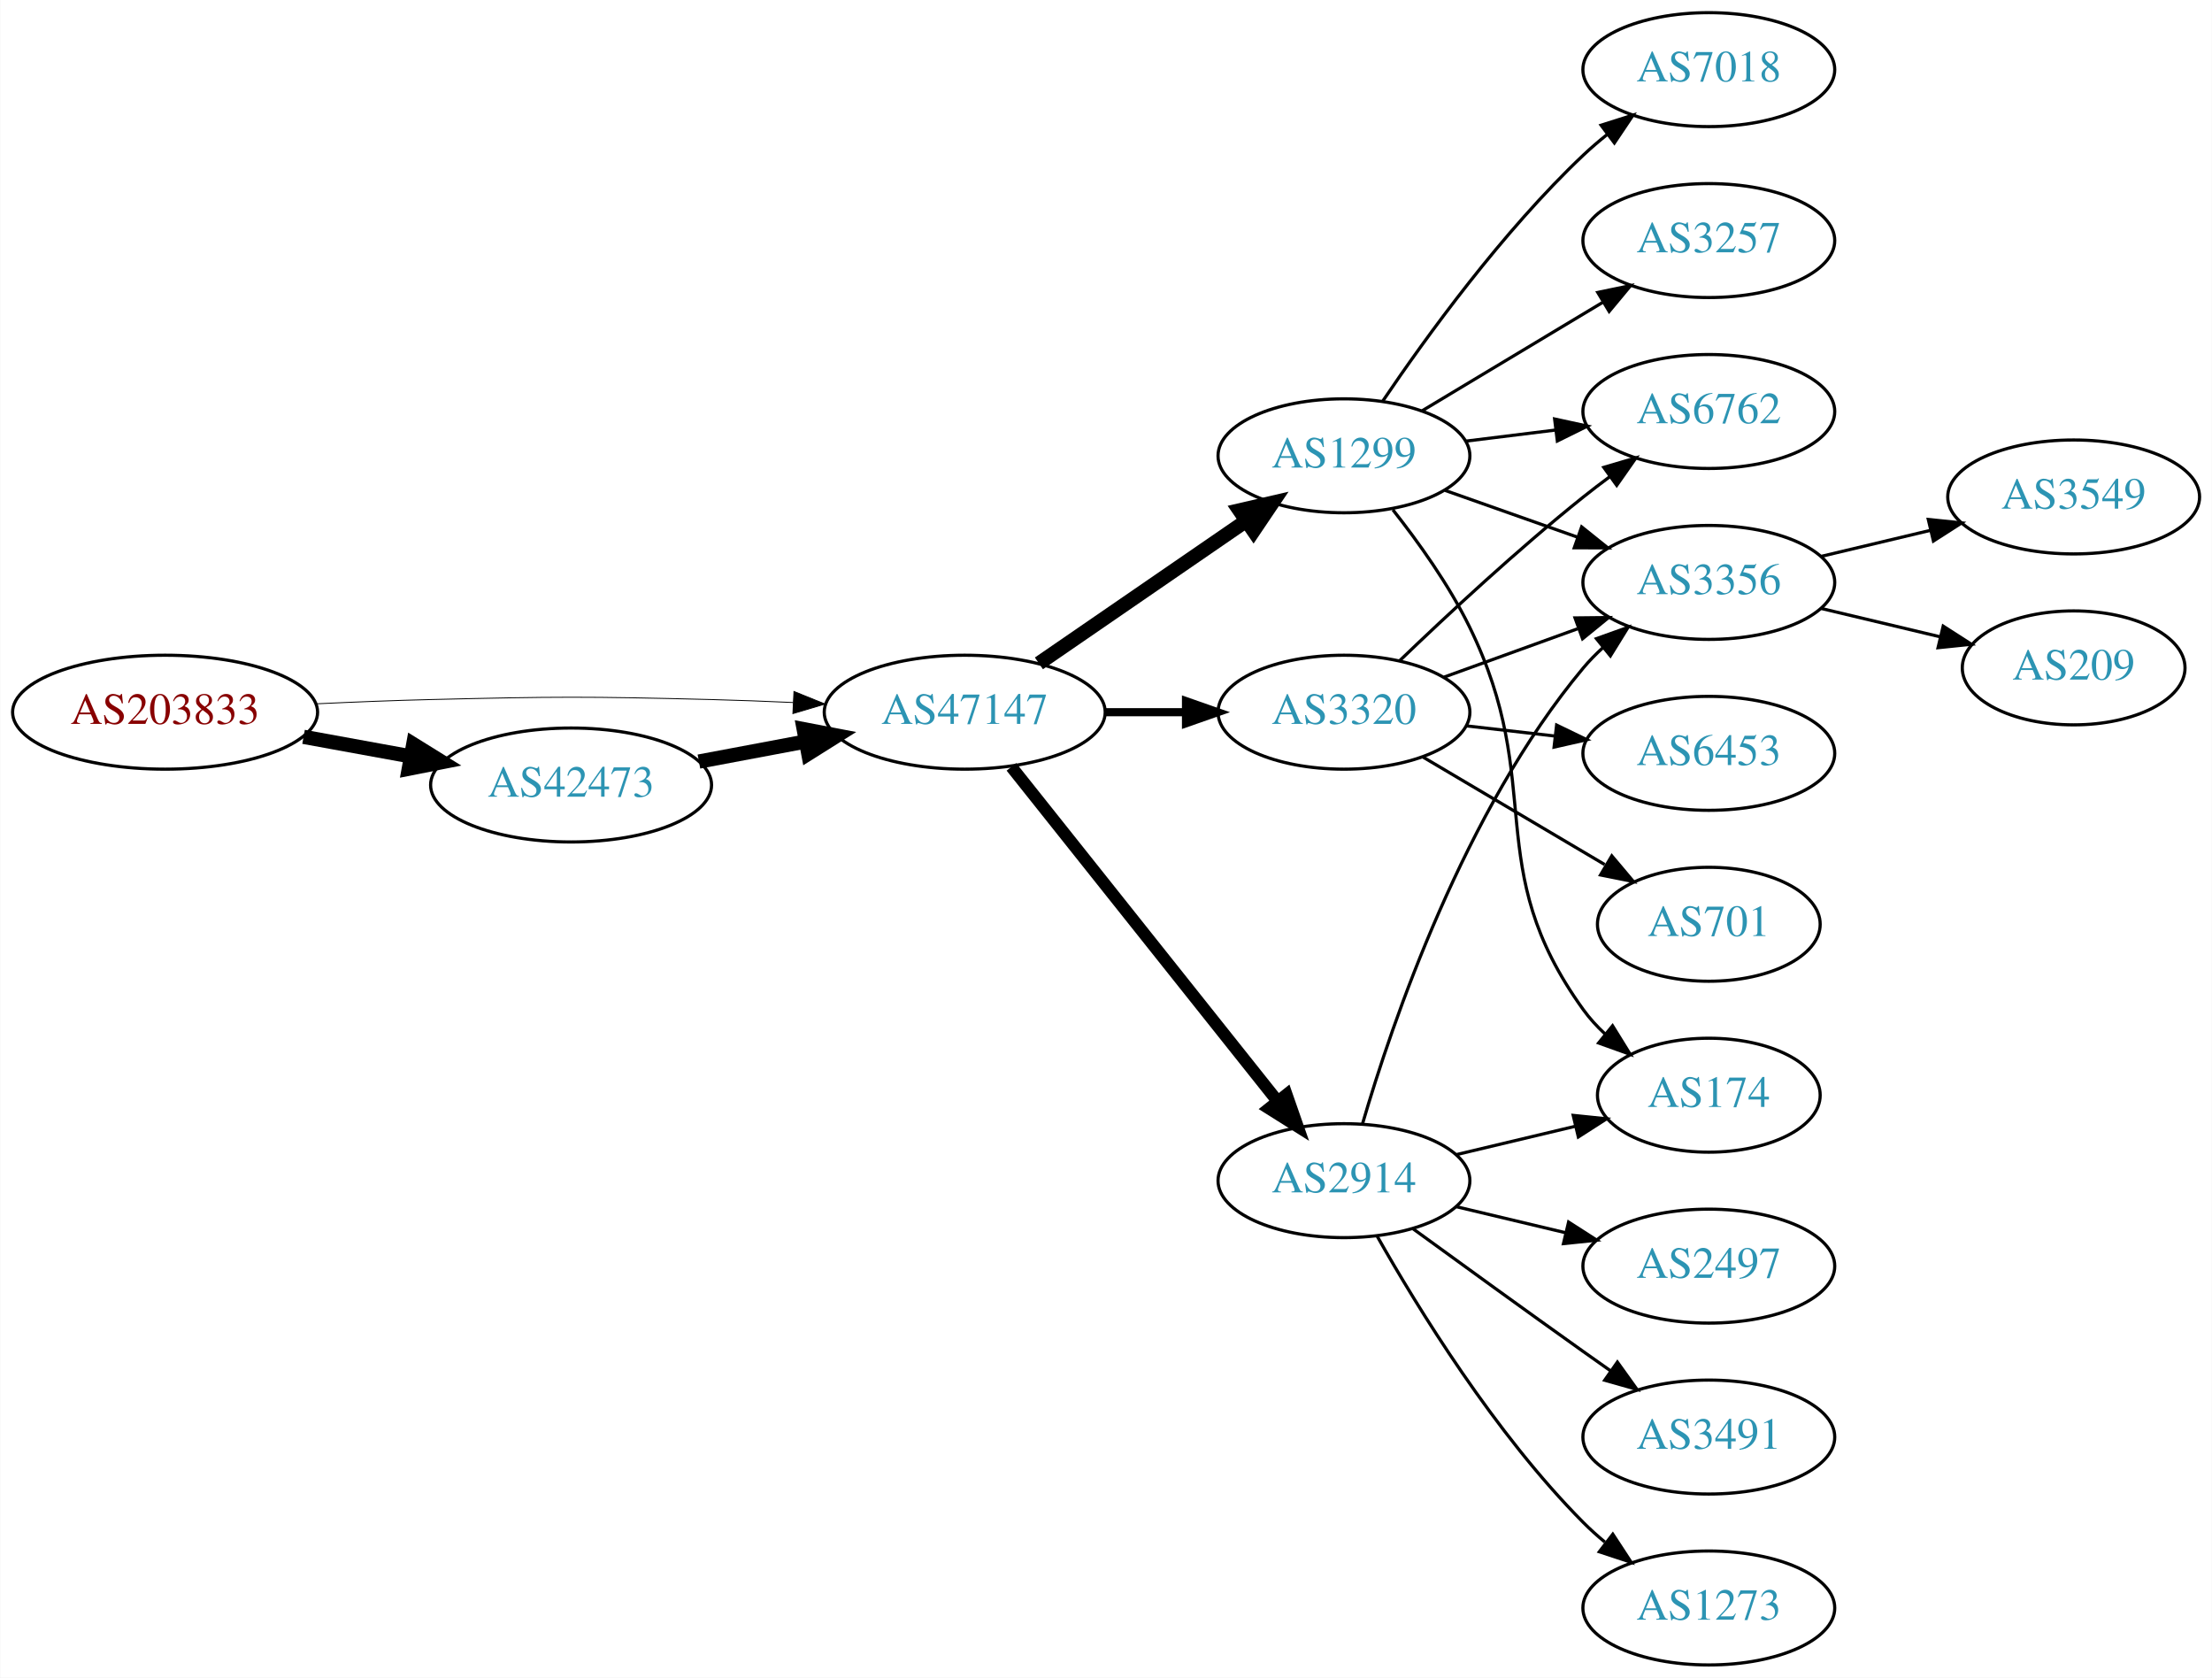
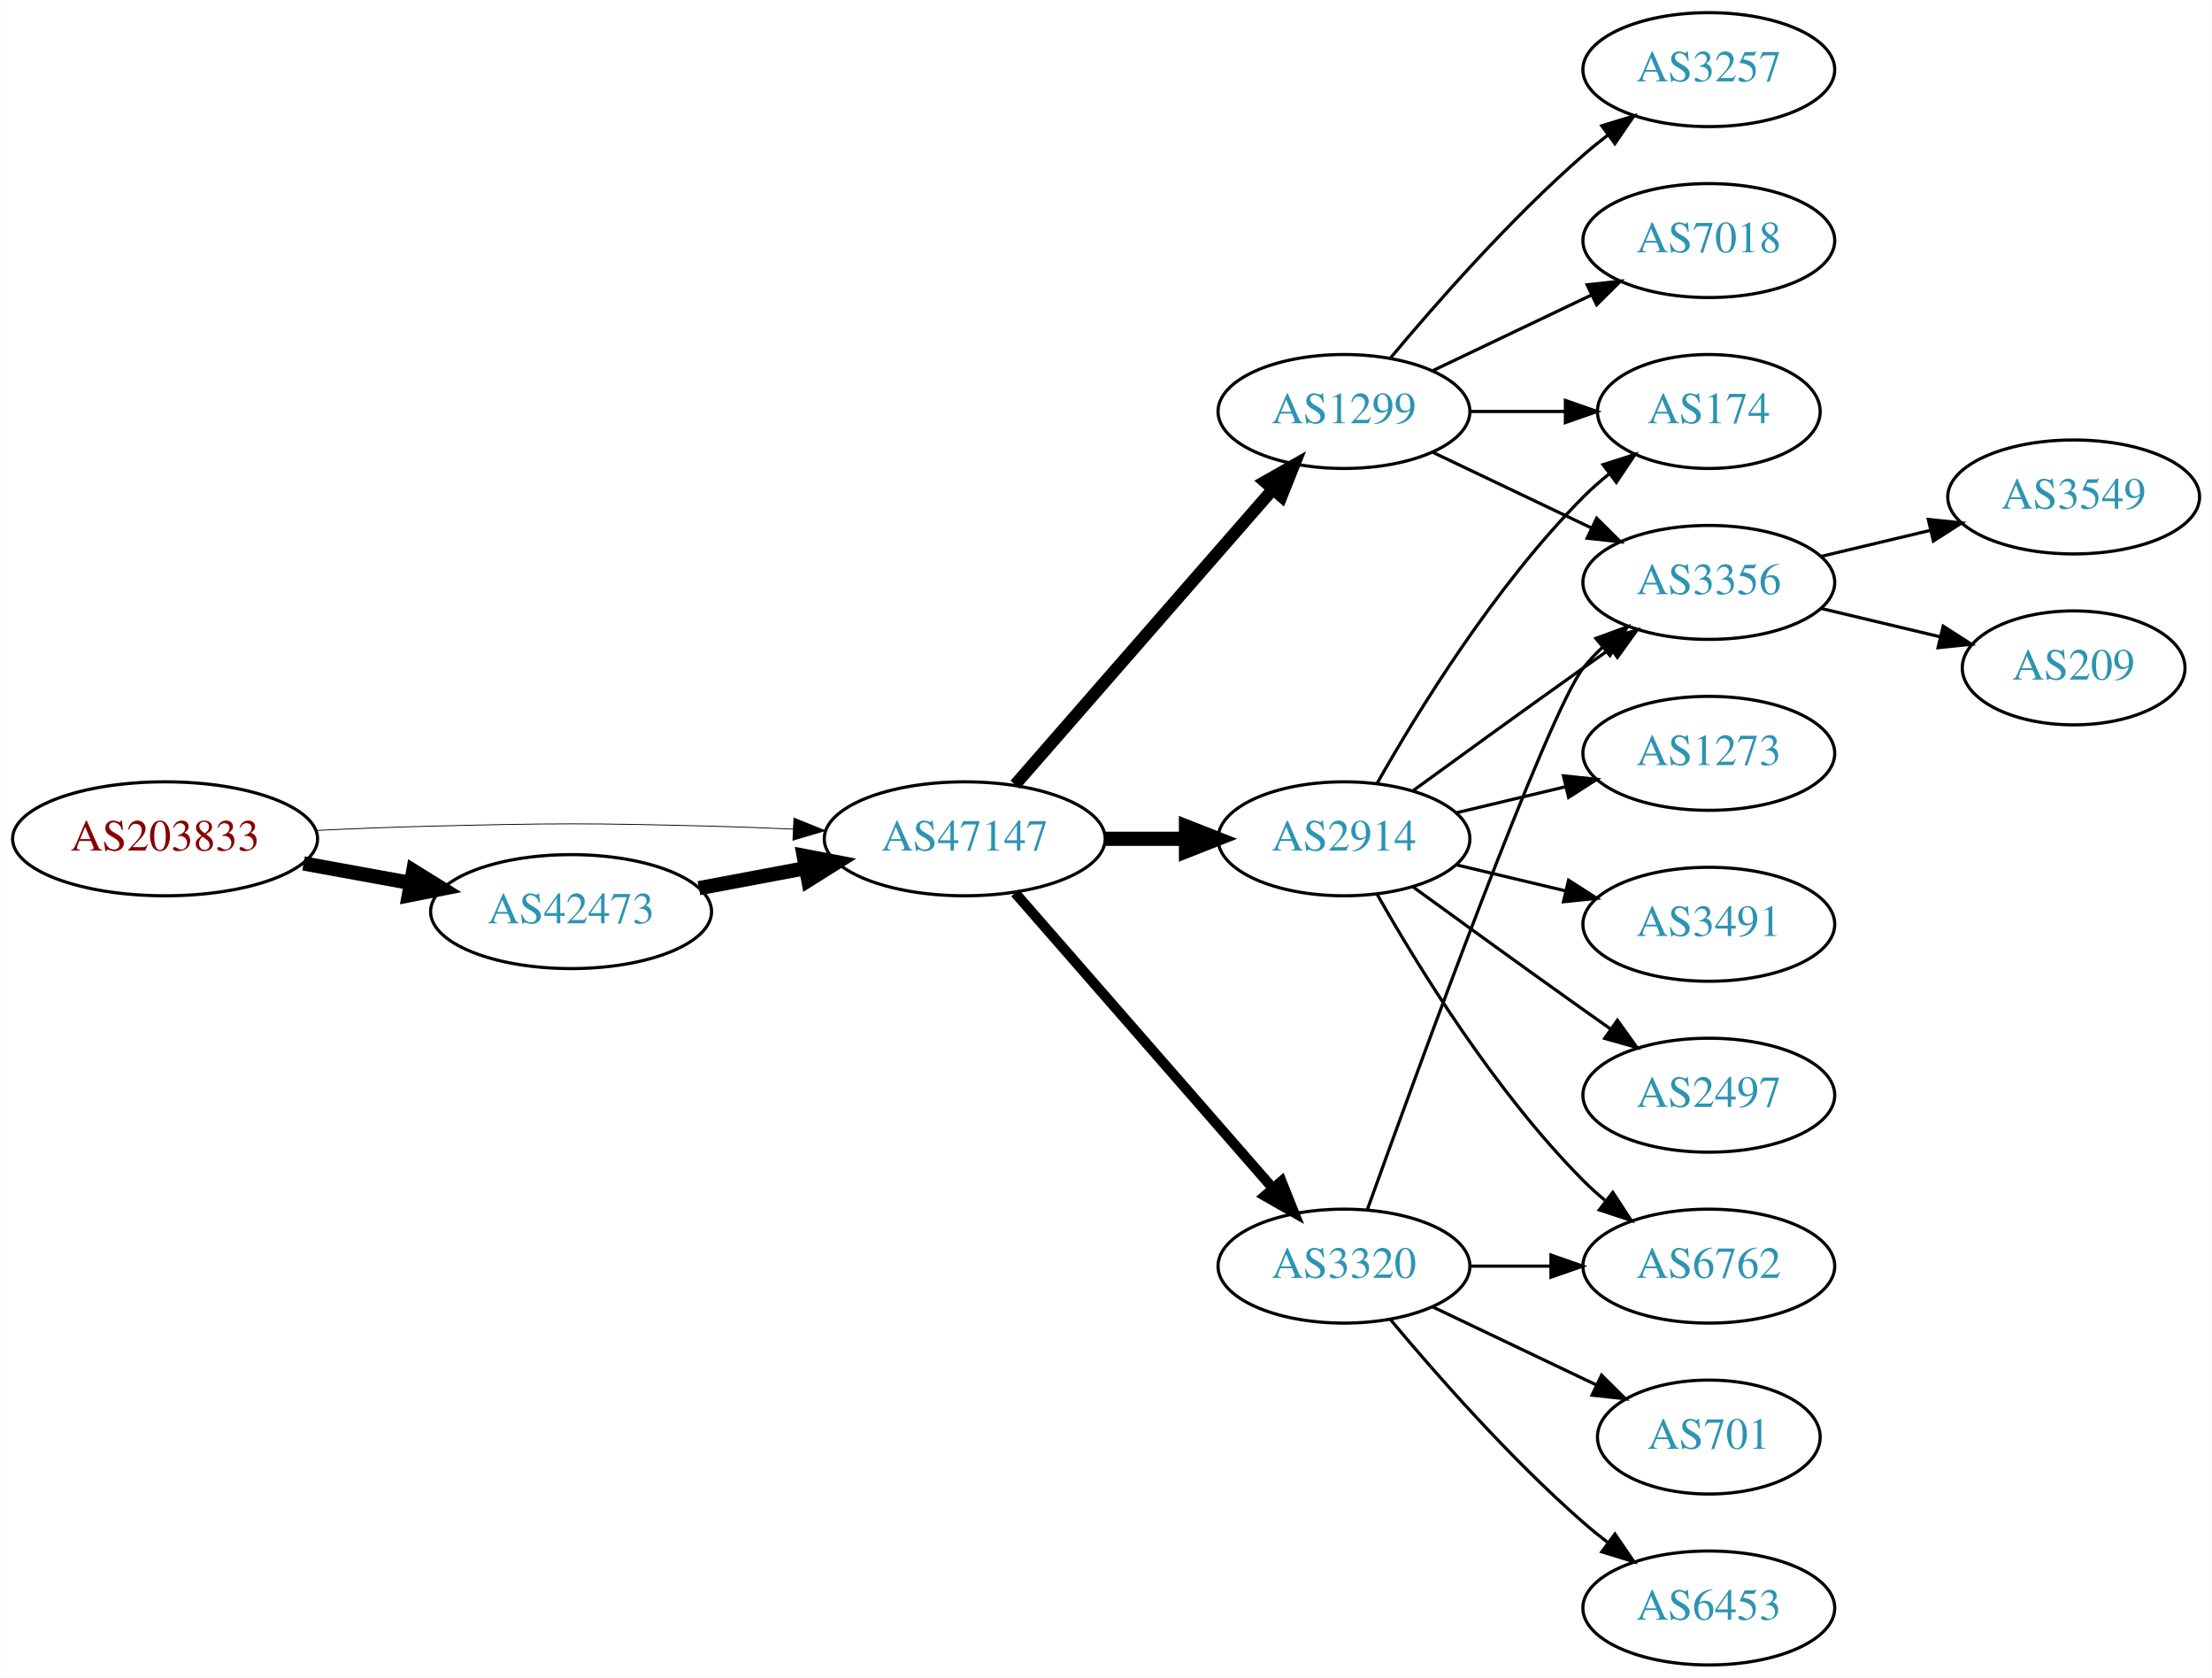
<svg xmlns="http://www.w3.org/2000/svg" xmlns:xlink="http://www.w3.org/1999/xlink" width="699pt" height="530pt" viewBox="0.00 0.00 698.85 530.00">
  <g id="graph0" class="graph" transform="scale(1 1) rotate(0) translate(4 526)">
    <polygon fill="white" stroke="none" points="-4,4 -4,-526 694.855,-526 694.855,4 -4,4" />
    <g id="node1" class="node">
      <g id="a_node1">
        <a xlink:href="/asn/203833" xlink:title="AS203833 ~ Austria [AT]">
-           <ellipse fill="#ffffff" stroke="black" cx="48.096" cy="-301" rx="48.192" ry="18" />
-           <text text-anchor="middle" x="48.096" y="-297.3" font-family="Times,serif" font-size="14.00" fill="#880000">AS203833</text>
+           <ellipse fill="#ffffff" stroke="black" cx="48.096" cy="-261" rx="48.192" ry="18" />
+           <text text-anchor="middle" x="48.096" y="-257.3" font-family="Times,serif" font-size="14.00" fill="#880000">AS203833</text>
        </a>
      </g>
    </g>
    <g id="node2" class="node">
      <g id="a_node2">
        <a xlink:href="/asn/42473" xlink:title="AS42473 ~ ANEXIA Internetdienstleistungs GmbH [AT]">
-           <ellipse fill="#ffffff" stroke="black" cx="176.388" cy="-278" rx="44.393" ry="18" />
-           <text text-anchor="middle" x="176.388" y="-274.3" font-family="Times,serif" font-size="14.00" fill="#2c94b3">AS42473</text>
+           <ellipse fill="#ffffff" stroke="black" cx="176.388" cy="-238" rx="44.393" ry="18" />
+           <text text-anchor="middle" x="176.388" y="-234.3" font-family="Times,serif" font-size="14.00" fill="#2c94b3">AS42473</text>
        </a>
      </g>
    </g>
    <g id="edge1" class="edge">
-       <path fill="none" stroke="black" stroke-width="4.5" d="M91.852,-293.213C102.7,-291.238 114.448,-289.098 125.611,-287.065" />
-       <polygon fill="black" stroke="black" stroke-width="4.5" points="126.523,-290.901 135.656,-285.236 125.112,-283.154 126.523,-290.901" />
+       <path fill="none" stroke="black" stroke-width="4.5" d="M91.852,-253.213C102.7,-251.238 114.448,-249.098 125.611,-247.065" />
+       <polygon fill="black" stroke="black" stroke-width="4.5" points="126.523,-250.901 135.656,-245.236 125.112,-243.154 126.523,-250.901" />
    </g>
    <g id="node3" class="node">
      <g id="a_node3">
        <a xlink:href="/asn/47147" xlink:title="AS47147 ~ ANEXIA Internetdienstleistungs GmbH [AT]">
-           <ellipse fill="#ffffff" stroke="black" cx="300.78" cy="-301" rx="44.393" ry="18" />
-           <text text-anchor="middle" x="300.78" y="-297.3" font-family="Times,serif" font-size="14.00" fill="#2c94b3">AS47147</text>
+           <ellipse fill="#ffffff" stroke="black" cx="300.78" cy="-261" rx="44.393" ry="18" />
+           <text text-anchor="middle" x="300.78" y="-257.3" font-family="Times,serif" font-size="14.00" fill="#2c94b3">AS47147</text>
        </a>
      </g>
    </g>
    <g id="edge2" class="edge">
-       <path fill="none" stroke="black" stroke-width="0.281" d="M96.103,-303.658C107.883,-304.215 120.496,-304.719 132.191,-305 171.466,-305.945 181.311,-305.991 220.584,-305 228.992,-304.788 237.897,-304.449 246.583,-304.056" />
-       <polygon fill="black" stroke="black" stroke-width="0.281" points="246.816,-307.549 256.637,-303.575 246.481,-300.557 246.816,-307.549" />
+       <path fill="none" stroke="black" stroke-width="0.265" d="M96.103,-263.658C107.883,-264.215 120.496,-264.719 132.191,-265 171.466,-265.945 181.311,-265.991 220.584,-265 228.992,-264.788 237.897,-264.449 246.583,-264.056" />
+       <polygon fill="black" stroke="black" stroke-width="0.265" points="246.816,-267.549 256.637,-263.575 246.481,-260.557 246.816,-267.549" />
    </g>
    <g id="edge3" class="edge">
-       <path fill="none" stroke="black" stroke-width="4.5" d="M216.787,-285.404C227.487,-287.415 239.211,-289.618 250.388,-291.718" />
-       <polygon fill="black" stroke="black" stroke-width="4.5" points="249.899,-295.633 260.454,-293.61 251.353,-287.893 249.899,-295.633" />
+       <path fill="none" stroke="black" stroke-width="4.5" d="M216.787,-245.404C227.487,-247.415 239.211,-249.618 250.388,-251.718" />
+       <polygon fill="black" stroke="black" stroke-width="4.5" points="249.899,-255.633 260.454,-253.61 251.353,-247.893 249.899,-255.633" />
    </g>
    <g id="node4" class="node">
      <g id="a_node4">
-         <a xlink:href="/asn/1299" xlink:title="AS1299 ~ Telia Carrier [EU]">
-           <ellipse fill="#ffffff" stroke="black" cx="420.622" cy="-382" rx="39.794" ry="18" />
-           <text text-anchor="middle" x="420.622" y="-378.3" font-family="Times,serif" font-size="14.00" fill="#2c94b3">AS1299</text>
+         <a xlink:href="/asn/2914" xlink:title="AS2914 ~ NTT America, Inc. [US]">
+           <ellipse fill="#ffffff" stroke="black" cx="420.622" cy="-261" rx="39.794" ry="18" />
+           <text text-anchor="middle" x="420.622" y="-257.3" font-family="Times,serif" font-size="14.00" fill="#2c94b3">AS2914</text>
        </a>
      </g>
    </g>
    <g id="edge4" class="edge">
-       <path fill="none" stroke="black" stroke-width="4.5" d="M324.222,-316.426C342.804,-329.198 369.365,-347.455 389.744,-361.463" />
-       <polygon fill="black" stroke="black" stroke-width="4.5" points="387.587,-364.758 398.058,-367.178 392.048,-358.269 387.587,-364.758" />
+       <path fill="none" stroke="black" stroke-width="4.5" d="M344.991,-261C353.303,-261 362.066,-261 370.548,-261" />
+       <polygon fill="black" stroke="black" stroke-width="4.5" points="370.707,-264.938 380.707,-261 370.707,-257.063 370.707,-264.938" />
    </g>
    <g id="node5" class="node">
      <g id="a_node5">
-         <a xlink:href="/asn/3320" xlink:title="AS3320 ~ DTAG [DE]">
-           <ellipse fill="#ffffff" stroke="black" cx="420.622" cy="-301" rx="39.794" ry="18" />
-           <text text-anchor="middle" x="420.622" y="-297.3" font-family="Times,serif" font-size="14.00" fill="#2c94b3">AS3320</text>
+         <a xlink:href="/asn/1299" xlink:title="AS1299 ~ Telia Carrier [EU]">
+           <ellipse fill="#ffffff" stroke="black" cx="420.622" cy="-396" rx="39.794" ry="18" />
+           <text text-anchor="middle" x="420.622" y="-392.3" font-family="Times,serif" font-size="14.00" fill="#2c94b3">AS1299</text>
        </a>
      </g>
    </g>
    <g id="edge5" class="edge">
-       <path fill="none" stroke="black" stroke-width="2.571" d="M344.991,-301C353.303,-301 362.066,-301 370.548,-301" />
-       <polygon fill="black" stroke="black" stroke-width="2.571" points="370.707,-304.5 380.707,-301 370.707,-297.5 370.707,-304.5" />
+       <path fill="none" stroke="black" stroke-width="3.857" d="M316.705,-278.098C337.247,-301.631 374.366,-344.155 397.963,-371.187" />
+       <polygon fill="black" stroke="black" stroke-width="3.857" points="395.606,-373.809 404.819,-379.041 400.879,-369.206 395.606,-373.809" />
    </g>
    <g id="node6" class="node">
      <g id="a_node6">
-         <a xlink:href="/asn/2914" xlink:title="AS2914 ~ NTT America, Inc. [US]">
-           <ellipse fill="#ffffff" stroke="black" cx="420.622" cy="-153" rx="39.794" ry="18" />
-           <text text-anchor="middle" x="420.622" y="-149.3" font-family="Times,serif" font-size="14.00" fill="#2c94b3">AS2914</text>
+         <a xlink:href="/asn/3320" xlink:title="AS3320 ~ DTAG [DE]">
+           <ellipse fill="#ffffff" stroke="black" cx="420.622" cy="-126" rx="39.794" ry="18" />
+           <text text-anchor="middle" x="420.622" y="-122.3" font-family="Times,serif" font-size="14.00" fill="#2c94b3">AS3320</text>
        </a>
      </g>
    </g>
    <g id="edge6" class="edge">
-       <path fill="none" stroke="black" stroke-width="3.857" d="M315.528,-283.733C336.284,-257.666 375.729,-208.126 399.653,-178.079" />
-       <polygon fill="black" stroke="black" stroke-width="3.857" points="402.47,-180.16 405.961,-170.157 396.994,-175.8 402.47,-180.16" />
+       <path fill="none" stroke="black" stroke-width="3.214" d="M316.705,-243.902C337.247,-220.369 374.366,-177.845 397.963,-150.813" />
+       <polygon fill="black" stroke="black" stroke-width="3.214" points="400.879,-152.794 404.819,-142.959 395.606,-148.191 400.879,-152.794" />
    </g>
    <g id="node7" class="node">
      <g id="a_node7">
-         <a xlink:href="/asn/7018" xlink:title="AS7018 ~ AT&amp;T Services, Inc. [US]">
-           <ellipse fill="#ffffff" stroke="black" cx="535.915" cy="-504" rx="39.794" ry="18" />
-           <text text-anchor="middle" x="535.915" y="-500.3" font-family="Times,serif" font-size="14.00" fill="#2c94b3">AS7018</text>
-         </a>
-       </g>
-     </g>
-     <g id="edge7" class="edge">
-       <path fill="none" stroke="black" d="M432.942,-399.378C446.516,-419.444 470.661,-452.792 496.269,-477 498.648,-479.249 501.227,-481.454 503.886,-483.575" />
-       <polygon fill="black" stroke="black" points="501.878,-486.444 511.979,-489.64 506.076,-480.843 501.878,-486.444" />
-     </g>
-     <g id="node8" class="node">
-       <g id="a_node8">
        <a xlink:href="/asn/3356" xlink:title="AS3356 ~ Level 3 Parent, LLC [US]">
          <ellipse fill="#ffffff" stroke="black" cx="535.915" cy="-342" rx="39.794" ry="18" />
          <text text-anchor="middle" x="535.915" y="-338.3" font-family="Times,serif" font-size="14.00" fill="#2c94b3">AS3356</text>
        </a>
      </g>
    </g>
+     <g id="edge18" class="edge">
+       <path fill="none" stroke="black" d="M442.471,-276.222C457.404,-287.091 478.018,-302.025 496.269,-315 499.089,-317.005 502.032,-319.085 504.98,-321.159" />
+       <polygon fill="black" stroke="black" points="503.008,-324.05 513.205,-326.926 507.026,-318.319 503.008,-324.05" />
+     </g>
+     <g id="node8" class="node">
+       <g id="a_node8">
+         <a xlink:href="/asn/174" xlink:title="AS174 ~ Cogent Communications [US]">
+           <ellipse fill="#ffffff" stroke="black" cx="535.915" cy="-396" rx="35.194" ry="18" />
+           <text text-anchor="middle" x="535.915" y="-392.3" font-family="Times,serif" font-size="14.00" fill="#2c94b3">AS174</text>
+         </a>
+       </g>
+     </g>
+     <g id="edge15" class="edge">
+       <path fill="none" stroke="black" d="M431.082,-278.49C443.864,-301.096 468.296,-340.886 496.269,-369 498.769,-371.513 501.53,-373.949 504.391,-376.261" />
+       <polygon fill="black" stroke="black" points="502.489,-379.21 512.588,-382.413 506.691,-373.611 502.489,-379.21" />
+     </g>
+     <g id="node13" class="node">
+       <g id="a_node13">
+         <a xlink:href="/asn/1273" xlink:title="AS1273 ~ Vodafone Group PLC [EU]">
+           <ellipse fill="#ffffff" stroke="black" cx="535.915" cy="-288" rx="39.794" ry="18" />
+           <text text-anchor="middle" x="535.915" y="-284.3" font-family="Times,serif" font-size="14.00" fill="#2c94b3">AS1273</text>
+         </a>
+       </g>
+     </g>
+     <g id="edge13" class="edge">
+       <path fill="none" stroke="black" d="M456.229,-269.248C467.101,-271.838 479.255,-274.735 490.698,-277.462" />
+       <polygon fill="black" stroke="black" points="489.981,-280.889 500.52,-279.803 491.604,-274.08 489.981,-280.889" />
+     </g>
+     <g id="node14" class="node">
+       <g id="a_node14">
+         <a xlink:href="/asn/3491" xlink:title="AS3491 ~ PCCW Global, Inc. [US]">
+           <ellipse fill="#ffffff" stroke="black" cx="535.915" cy="-234" rx="39.794" ry="18" />
+           <text text-anchor="middle" x="535.915" y="-230.3" font-family="Times,serif" font-size="14.00" fill="#2c94b3">AS3491</text>
+         </a>
+       </g>
+     </g>
+     <g id="edge14" class="edge">
+       <path fill="none" stroke="black" d="M456.229,-252.752C467.101,-250.162 479.255,-247.265 490.698,-244.538" />
+       <polygon fill="black" stroke="black" points="491.604,-247.92 500.52,-242.197 489.981,-241.111 491.604,-247.92" />
+     </g>
+     <g id="node15" class="node">
+       <g id="a_node15">
+         <a xlink:href="/asn/2497" xlink:title="AS2497 ~ Internet Initiative Japan Inc. [JP]">
+           <ellipse fill="#ffffff" stroke="black" cx="535.915" cy="-180" rx="39.794" ry="18" />
+           <text text-anchor="middle" x="535.915" y="-176.3" font-family="Times,serif" font-size="14.00" fill="#2c94b3">AS2497</text>
+         </a>
+       </g>
+     </g>
+     <g id="edge16" class="edge">
+       <path fill="none" stroke="black" d="M442.471,-245.778C457.404,-234.909 478.018,-219.975 496.269,-207 499.089,-204.995 502.032,-202.915 504.98,-200.841" />
+       <polygon fill="black" stroke="black" points="507.026,-203.681 513.205,-195.074 503.008,-197.95 507.026,-203.681" />
+     </g>
+     <g id="node16" class="node">
+       <g id="a_node16">
+         <a xlink:href="/asn/6762" xlink:title="AS6762 ~ TELECOM ITALIA SPARKLE S.p.A. [IT]">
+           <ellipse fill="#ffffff" stroke="black" cx="535.915" cy="-126" rx="39.794" ry="18" />
+           <text text-anchor="middle" x="535.915" y="-122.3" font-family="Times,serif" font-size="14.00" fill="#2c94b3">AS6762</text>
+         </a>
+       </g>
+     </g>
+     <g id="edge17" class="edge">
+       <path fill="none" stroke="black" d="M431.082,-243.51C443.864,-220.904 468.296,-181.114 496.269,-153 498.379,-150.879 500.676,-148.812 503.061,-146.829" />
+       <polygon fill="black" stroke="black" points="505.577,-149.31 511.376,-140.444 501.313,-143.758 505.577,-149.31" />
+     </g>
+     <g id="edge7" class="edge">
+       <path fill="none" stroke="black" d="M448.759,-383.066C463.753,-375.919 482.574,-366.948 498.797,-359.215" />
+       <polygon fill="black" stroke="black" points="500.479,-362.291 508,-354.829 497.467,-355.972 500.479,-362.291" />
+     </g>
    <g id="edge8" class="edge">
-       <path fill="none" stroke="black" d="M452.58,-371.07C465.444,-366.528 480.549,-361.195 494.286,-356.345" />
-       <polygon fill="black" stroke="black" points="495.731,-359.547 503.995,-352.917 493.4,-352.946 495.731,-359.547" />
+       <path fill="none" stroke="black" d="M460.294,-396C470,-396 480.491,-396 490.453,-396" />
+       <polygon fill="black" stroke="black" points="490.59,-399.5 500.59,-396 490.59,-392.5 490.59,-399.5" />
    </g>
    <g id="node9" class="node">
      <g id="a_node9">
-         <a xlink:href="/asn/174" xlink:title="AS174 ~ Cogent Communications [US]">
-           <ellipse fill="#ffffff" stroke="black" cx="535.915" cy="-180" rx="35.194" ry="18" />
-           <text text-anchor="middle" x="535.915" y="-176.3" font-family="Times,serif" font-size="14.00" fill="#2c94b3">AS174</text>
+         <a xlink:href="/asn/3257" xlink:title="AS3257 ~ GTT [DE]">
+           <ellipse fill="#ffffff" stroke="black" cx="535.915" cy="-504" rx="39.794" ry="18" />
+           <text text-anchor="middle" x="535.915" y="-500.3" font-family="Times,serif" font-size="14.00" fill="#2c94b3">AS3257</text>
        </a>
      </g>
    </g>
    <g id="edge9" class="edge">
-       <path fill="none" stroke="black" d="M436.08,-364.941C444.12,-354.754 453.781,-341.254 460.269,-328 484.935,-277.605 463.437,-252.498 496.269,-207 498.232,-204.279 500.558,-201.737 503.08,-199.386" />
-       <polygon fill="black" stroke="black" points="505.496,-201.933 511.067,-192.921 501.092,-196.492 505.496,-201.933" />
+       <path fill="none" stroke="black" d="M435.252,-412.817C449.535,-429.929 473.081,-456.745 496.269,-477 498.734,-479.154 501.373,-481.294 504.07,-483.372" />
+       <polygon fill="black" stroke="black" points="502.095,-486.264 512.225,-489.37 506.244,-480.625 502.095,-486.264" />
    </g>
    <g id="node10" class="node">
      <g id="a_node10">
-         <a xlink:href="/asn/6762" xlink:title="AS6762 ~ TELECOM ITALIA SPARKLE S.p.A. [IT]">
-           <ellipse fill="#ffffff" stroke="black" cx="535.915" cy="-396" rx="39.794" ry="18" />
-           <text text-anchor="middle" x="535.915" y="-392.3" font-family="Times,serif" font-size="14.00" fill="#2c94b3">AS6762</text>
+         <a xlink:href="/asn/7018" xlink:title="AS7018 ~ AT&amp;T Services, Inc. [US]">
+           <ellipse fill="#ffffff" stroke="black" cx="535.915" cy="-450" rx="39.794" ry="18" />
+           <text text-anchor="middle" x="535.915" y="-446.3" font-family="Times,serif" font-size="14.00" fill="#2c94b3">AS7018</text>
        </a>
      </g>
    </g>
    <g id="edge10" class="edge">
-       <path fill="none" stroke="black" d="M459.033,-386.623C468.12,-387.746 477.958,-388.962 487.443,-390.134" />
-       <polygon fill="black" stroke="black" points="487.19,-393.629 497.544,-391.382 488.049,-386.682 487.19,-393.629" />
+       <path fill="none" stroke="black" d="M448.759,-408.934C463.753,-416.081 482.574,-425.052 498.797,-432.785" />
+       <polygon fill="black" stroke="black" points="497.467,-436.028 508,-437.171 500.479,-429.709 497.467,-436.028" />
+     </g>
+     <g id="edge20" class="edge">
+       <path fill="none" stroke="black" d="M427.995,-143.825C443.936,-188.151 485.061,-300.812 496.269,-315 498.076,-317.288 500.129,-319.462 502.324,-321.51" />
+       <polygon fill="black" stroke="black" points="500.234,-324.323 510.183,-327.966 504.677,-318.914 500.234,-324.323" />
+     </g>
+     <g id="edge19" class="edge">
+       <path fill="none" stroke="black" d="M460.294,-126C468.497,-126 477.261,-126 485.794,-126" />
+       <polygon fill="black" stroke="black" points="486.033,-129.5 496.033,-126 486.033,-122.5 486.033,-129.5" />
+     </g>
+     <g id="node17" class="node">
+       <g id="a_node17">
+         <a xlink:href="/asn/701" xlink:title="AS701 ~ UUNET [US]">
+           <ellipse fill="#ffffff" stroke="black" cx="535.915" cy="-72" rx="35.194" ry="18" />
+           <text text-anchor="middle" x="535.915" y="-68.3" font-family="Times,serif" font-size="14.00" fill="#2c94b3">AS701</text>
+         </a>
+       </g>
+     </g>
+     <g id="edge21" class="edge">
+       <path fill="none" stroke="black" d="M448.759,-113.066C464.19,-105.71 483.676,-96.423 500.211,-88.541" />
+       <polygon fill="black" stroke="black" points="502.032,-91.551 509.553,-84.089 499.02,-85.232 502.032,-91.551" />
+     </g>
+     <g id="node18" class="node">
+       <g id="a_node18">
+         <a xlink:href="/asn/6453" xlink:title="AS6453 ~ TATA COMMUNICATIONS (AMERICA) INC [US]">
+           <ellipse fill="#ffffff" stroke="black" cx="535.915" cy="-18" rx="39.794" ry="18" />
+           <text text-anchor="middle" x="535.915" y="-14.3" font-family="Times,serif" font-size="14.00" fill="#2c94b3">AS6453</text>
+         </a>
+       </g>
+     </g>
+     <g id="edge22" class="edge">
+       <path fill="none" stroke="black" d="M435.252,-109.183C449.535,-92.071 473.081,-65.255 496.269,-45 498.734,-42.846 501.373,-40.706 504.07,-38.628" />
+       <polygon fill="black" stroke="black" points="506.244,-41.375 512.225,-32.63 502.095,-35.736 506.244,-41.375" />
    </g>
    <g id="node11" class="node">
      <g id="a_node11">
-         <a xlink:href="/asn/3257" xlink:title="AS3257 ~ GTT [DE]">
-           <ellipse fill="#ffffff" stroke="black" cx="535.915" cy="-450" rx="39.794" ry="18" />
-           <text text-anchor="middle" x="535.915" y="-446.3" font-family="Times,serif" font-size="14.00" fill="#2c94b3">AS3257</text>
-         </a>
-       </g>
-     </g>
-     <g id="edge11" class="edge">
-       <path fill="none" stroke="black" d="M445.372,-396.255C461.989,-406.229 484.385,-419.671 502.622,-430.617" />
-       <polygon fill="black" stroke="black" points="500.821,-433.618 511.197,-435.764 504.424,-427.616 500.821,-433.618" />
-     </g>
-     <g id="edge14" class="edge">
-       <path fill="none" stroke="black" d="M452.281,-312.095C465.253,-316.79 480.547,-322.324 494.428,-327.348" />
-       <polygon fill="black" stroke="black" points="493.638,-330.784 504.232,-330.896 496.02,-324.202 493.638,-330.784" />
-     </g>
-     <g id="edge13" class="edge">
-       <path fill="none" stroke="black" d="M438.266,-317.312C453.041,-331.51 475.455,-352.363 496.269,-369 498.972,-371.161 501.836,-373.344 504.735,-375.484" />
-       <polygon fill="black" stroke="black" points="502.726,-378.35 512.89,-381.344 506.811,-372.666 502.726,-378.35" />
-     </g>
-     <g id="node12" class="node">
-       <g id="a_node12">
-         <a xlink:href="/asn/701" xlink:title="AS701 ~ UUNET [US]">
-           <ellipse fill="#ffffff" stroke="black" cx="535.915" cy="-234" rx="35.194" ry="18" />
-           <text text-anchor="middle" x="535.915" y="-230.3" font-family="Times,serif" font-size="14.00" fill="#2c94b3">AS701</text>
-         </a>
-       </g>
-     </g>
-     <g id="edge12" class="edge">
-       <path fill="none" stroke="black" d="M445.649,-286.791C462.353,-276.912 484.798,-263.639 503.002,-252.873" />
-       <polygon fill="black" stroke="black" points="505.257,-255.606 512.082,-247.503 501.693,-249.581 505.257,-255.606" />
-     </g>
-     <g id="node13" class="node">
-       <g id="a_node13">
-         <a xlink:href="/asn/6453" xlink:title="AS6453 ~ TATA COMMUNICATIONS (AMERICA) INC [US]">
-           <ellipse fill="#ffffff" stroke="black" cx="535.915" cy="-288" rx="39.794" ry="18" />
-           <text text-anchor="middle" x="535.915" y="-284.3" font-family="Times,serif" font-size="14.00" fill="#2c94b3">AS6453</text>
-         </a>
-       </g>
-     </g>
-     <g id="edge15" class="edge">
-       <path fill="none" stroke="black" d="M459.347,-296.671C468.329,-295.641 478.027,-294.528 487.385,-293.454" />
-       <polygon fill="black" stroke="black" points="487.819,-296.927 497.355,-292.31 487.021,-289.973 487.819,-296.927" />
-     </g>
-     <g id="edge21" class="edge">
-       <path fill="none" stroke="black" d="M426.496,-171.002C435.81,-202.844 458.627,-269.981 496.269,-315 498.139,-317.237 500.237,-319.374 502.464,-321.396" />
-       <polygon fill="black" stroke="black" points="500.407,-324.234 510.383,-327.804 504.81,-318.793 500.407,-324.234" />
-     </g>
-     <g id="edge22" class="edge">
-       <path fill="none" stroke="black" d="M456.229,-161.248C468.024,-164.058 481.329,-167.229 493.596,-170.153" />
-       <polygon fill="black" stroke="black" points="493.062,-173.624 503.601,-172.537 494.685,-166.814 493.062,-173.624" />
-     </g>
-     <g id="node16" class="node">
-       <g id="a_node16">
-         <a xlink:href="/asn/2497" xlink:title="AS2497 ~ Internet Initiative Japan Inc. [JP]">
-           <ellipse fill="#ffffff" stroke="black" cx="535.915" cy="-126" rx="39.794" ry="18" />
-           <text text-anchor="middle" x="535.915" y="-122.3" font-family="Times,serif" font-size="14.00" fill="#2c94b3">AS2497</text>
-         </a>
-       </g>
-     </g>
-     <g id="edge18" class="edge">
-       <path fill="none" stroke="black" d="M456.229,-144.752C467.101,-142.162 479.255,-139.265 490.698,-136.538" />
-       <polygon fill="black" stroke="black" points="491.604,-139.92 500.52,-134.197 489.981,-133.111 491.604,-139.92" />
-     </g>
-     <g id="node17" class="node">
-       <g id="a_node17">
-         <a xlink:href="/asn/3491" xlink:title="AS3491 ~ PCCW Global, Inc. [US]">
-           <ellipse fill="#ffffff" stroke="black" cx="535.915" cy="-72" rx="39.794" ry="18" />
-           <text text-anchor="middle" x="535.915" y="-68.3" font-family="Times,serif" font-size="14.00" fill="#2c94b3">AS3491</text>
-         </a>
-       </g>
-     </g>
-     <g id="edge19" class="edge">
-       <path fill="none" stroke="black" d="M442.471,-137.778C457.404,-126.909 478.018,-111.975 496.269,-99 499.089,-96.995 502.032,-94.915 504.98,-92.841" />
-       <polygon fill="black" stroke="black" points="507.026,-95.681 513.205,-87.074 503.008,-89.95 507.026,-95.681" />
-     </g>
-     <g id="node18" class="node">
-       <g id="a_node18">
-         <a xlink:href="/asn/1273" xlink:title="AS1273 ~ Vodafone Group PLC [EU]">
-           <ellipse fill="#ffffff" stroke="black" cx="535.915" cy="-18" rx="39.794" ry="18" />
-           <text text-anchor="middle" x="535.915" y="-14.3" font-family="Times,serif" font-size="14.00" fill="#2c94b3">AS1273</text>
-         </a>
-       </g>
-     </g>
-     <g id="edge20" class="edge">
-       <path fill="none" stroke="black" d="M431.082,-135.51C443.864,-112.904 468.296,-73.114 496.269,-45 498.379,-42.879 500.676,-40.812 503.061,-38.829" />
-       <polygon fill="black" stroke="black" points="505.577,-41.31 511.376,-32.444 501.313,-35.758 505.577,-41.31" />
-     </g>
-     <g id="node14" class="node">
-       <g id="a_node14">
        <a xlink:href="/asn/3549" xlink:title="AS3549 ~ Level 3 Parent, LLC [US]">
          <ellipse fill="#ffffff" stroke="black" cx="651.208" cy="-369" rx="39.794" ry="18" />
          <text text-anchor="middle" x="651.208" y="-365.3" font-family="Times,serif" font-size="14.00" fill="#2c94b3">AS3549</text>
        </a>
      </g>
    </g>
-     <g id="edge16" class="edge">
+     <g id="edge11" class="edge">
      <path fill="none" stroke="black" d="M571.522,-350.248C582.394,-352.838 594.548,-355.735 605.991,-358.462" />
      <polygon fill="black" stroke="black" points="605.274,-361.889 615.813,-360.803 606.897,-355.08 605.274,-361.889" />
    </g>
-     <g id="node15" class="node">
-       <g id="a_node15">
+     <g id="node12" class="node">
+       <g id="a_node12">
        <a xlink:href="/asn/209" xlink:title="AS209 ~ CenturyLink Communications, LLC [US]">
          <ellipse fill="#ffffff" stroke="black" cx="651.208" cy="-315" rx="35.194" ry="18" />
          <text text-anchor="middle" x="651.208" y="-311.3" font-family="Times,serif" font-size="14.00" fill="#2c94b3">AS209</text>
        </a>
      </g>
    </g>
-     <g id="edge17" class="edge">
+     <g id="edge12" class="edge">
      <path fill="none" stroke="black" d="M571.522,-333.752C583.317,-330.942 596.622,-327.771 608.889,-324.847" />
      <polygon fill="black" stroke="black" points="609.978,-328.186 618.894,-322.463 608.355,-321.376 609.978,-328.186" />
    </g>
  </g>
</svg>
